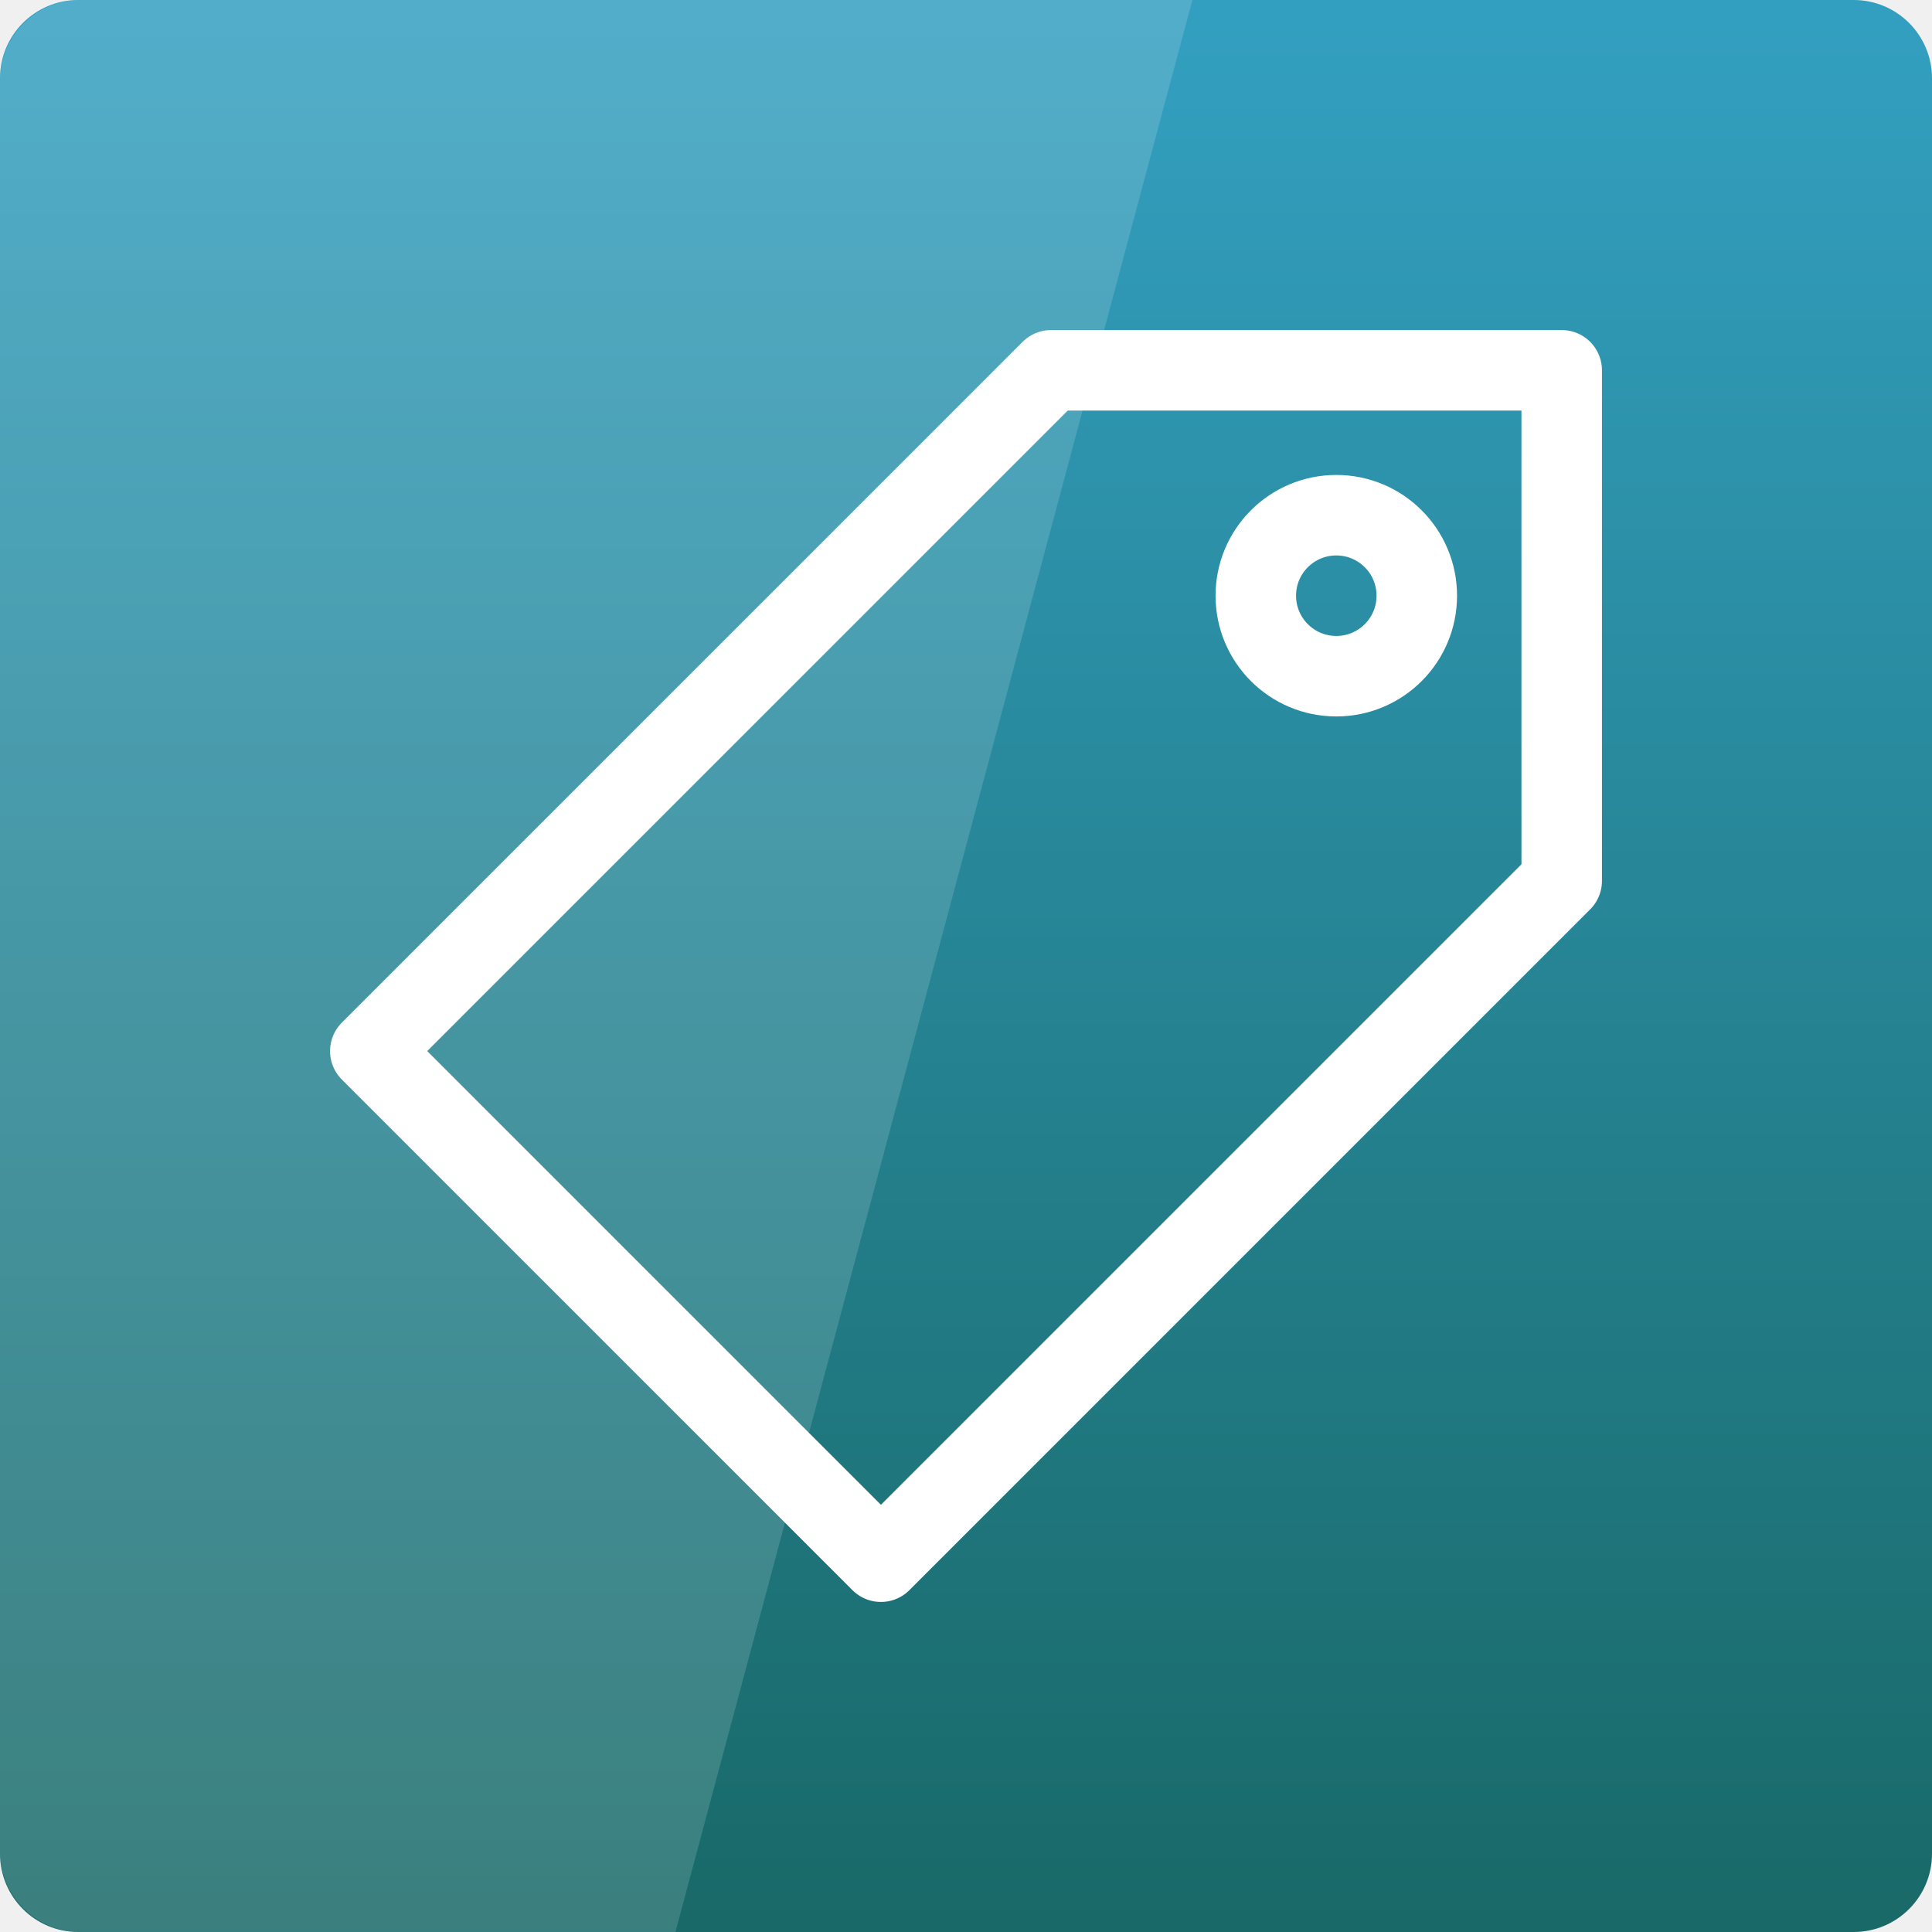
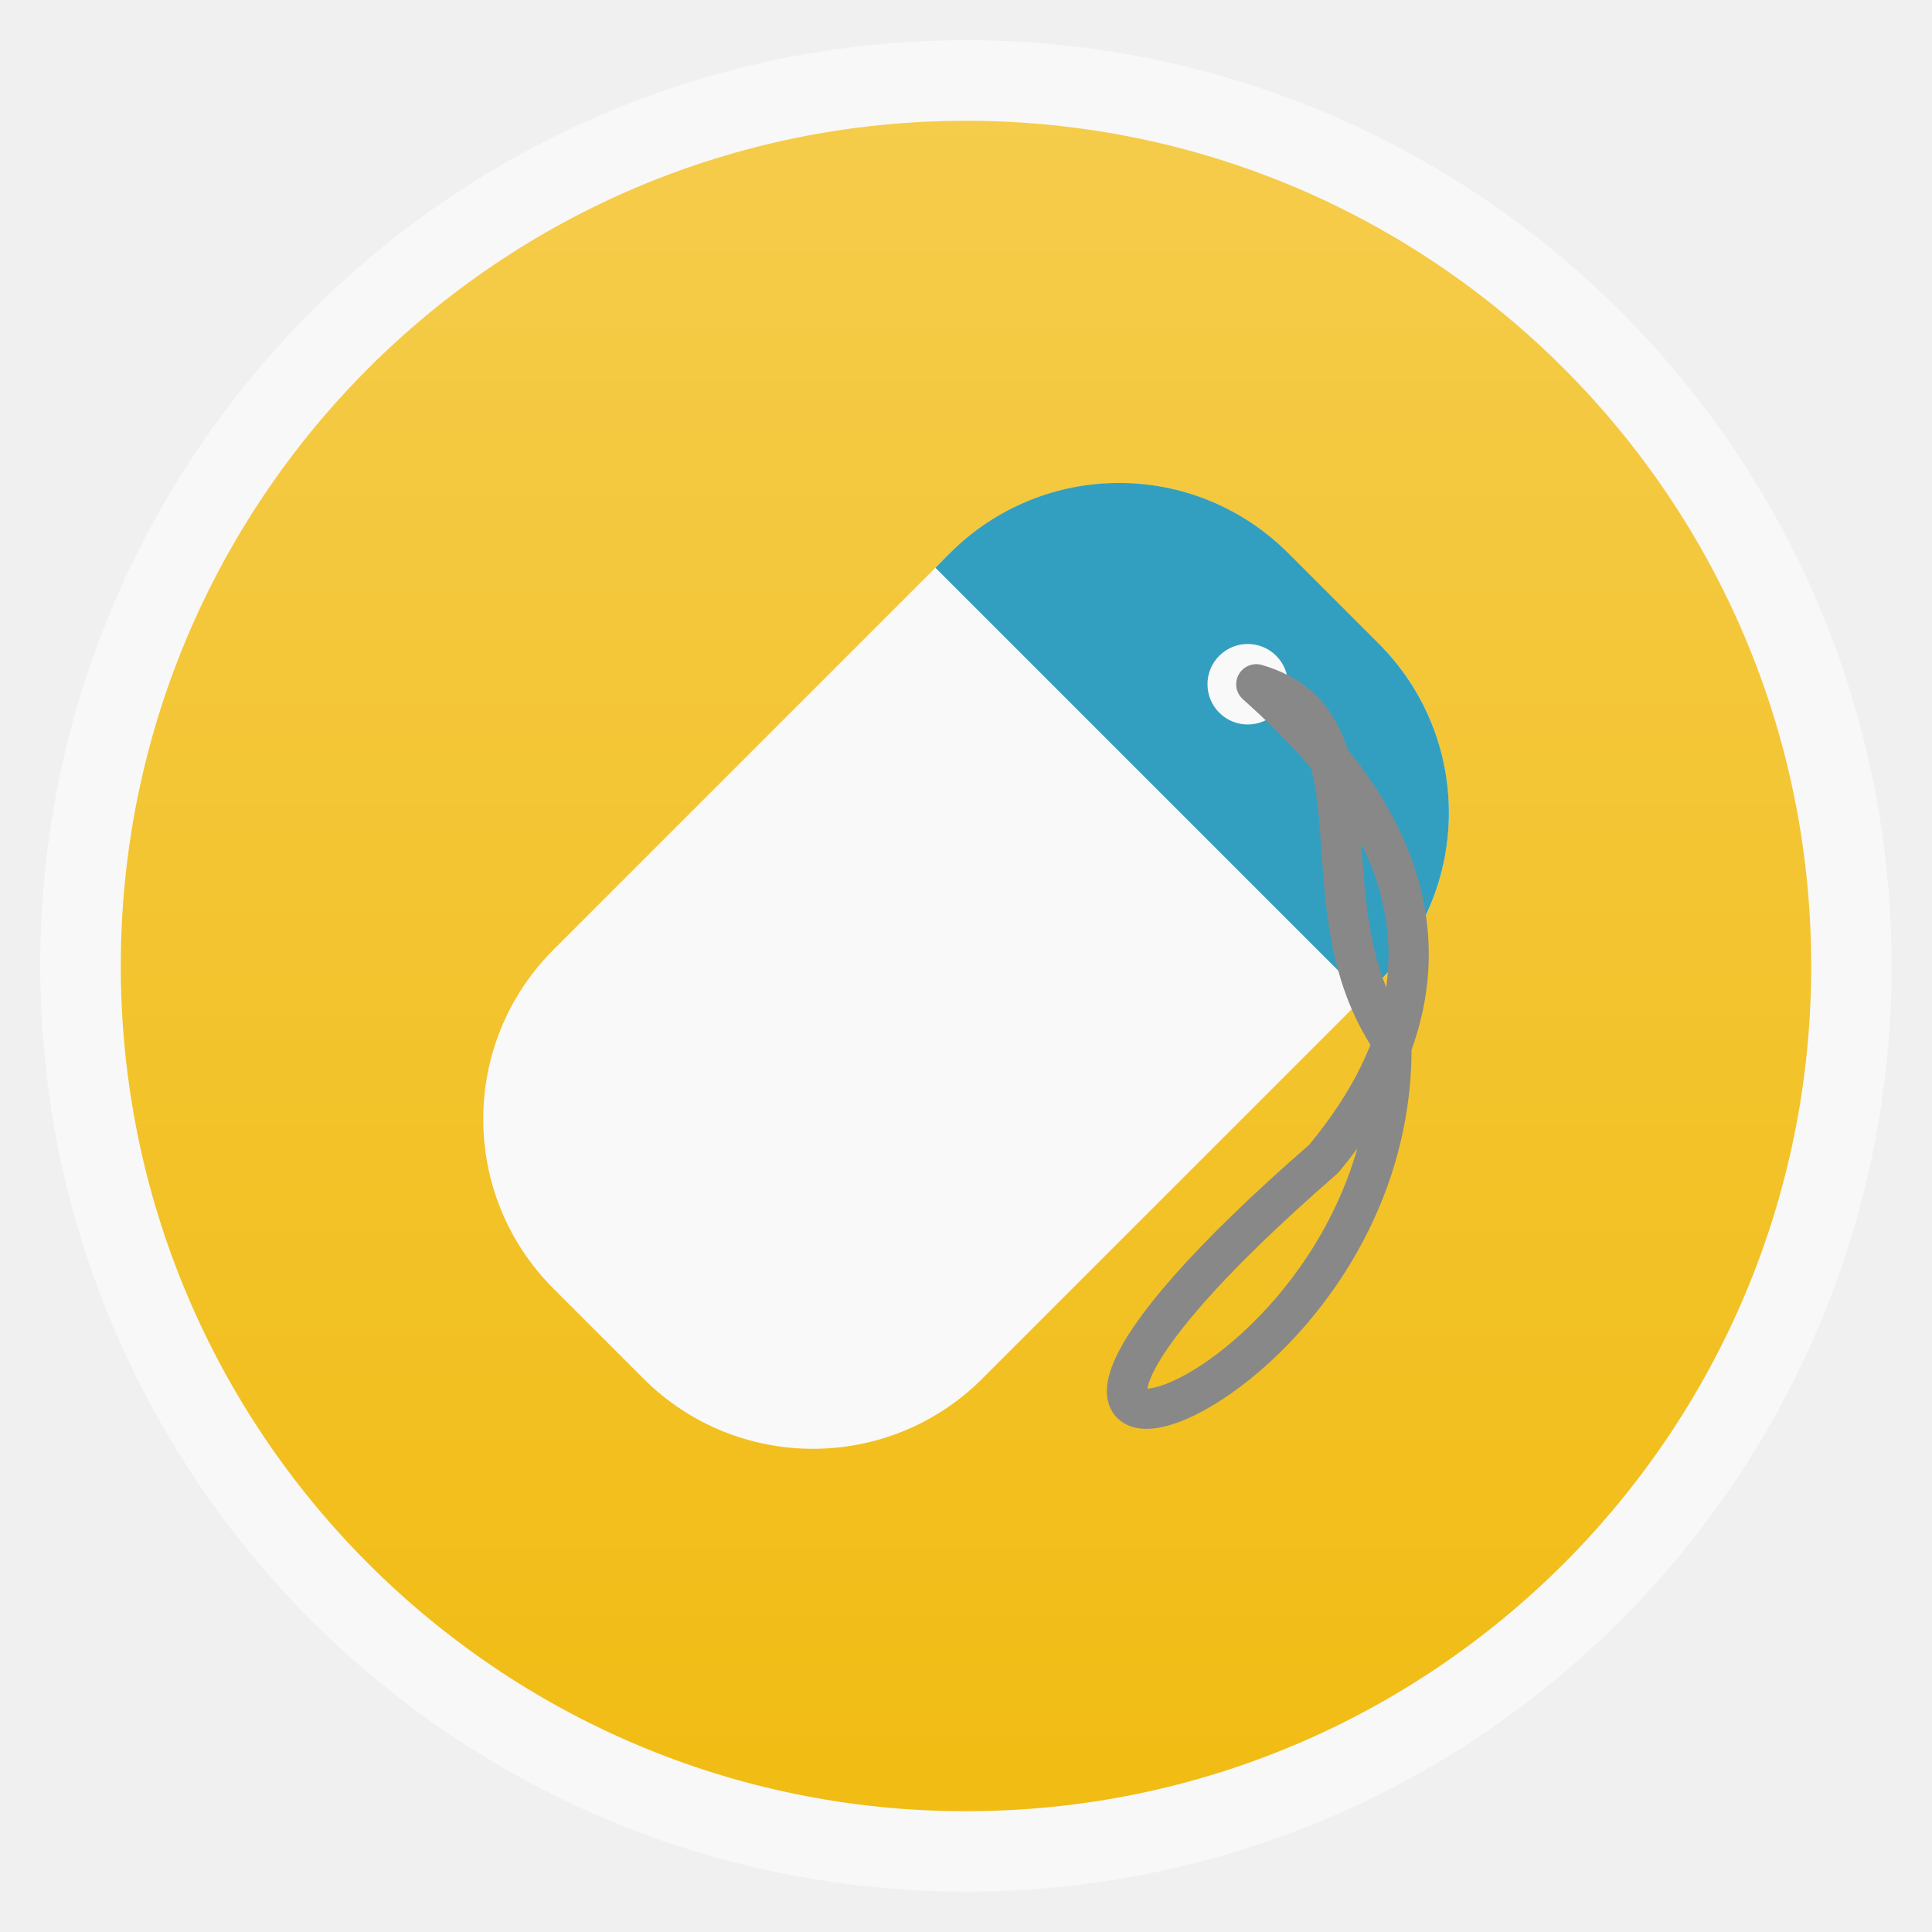
- <svg xmlns="http://www.w3.org/2000/svg" xmlns:xlink="http://www.w3.org/1999/xlink" viewBox="0 0 48 48">
-   <defs>
+ <svg xmlns="http://www.w3.org/2000/svg" xmlns:xlink="http://www.w3.org/1999/xlink" width="48" viewBox="0 0 13.547 13.547" height="48" id="svg2" version="1.1">
+   <defs id="defs4">
+     <linearGradient id="linearGradient4460">
+       <stop offset="0" style="stop-color:#f1bc13" id="stop7" />
+       <stop offset="1" style="stop-color:#f5cc4b" id="stop9" />
+     </linearGradient>
+     <linearGradient gradientTransform="matrix(1.10525,0,0,1.10525,-134.2787,-295.7618)" xlink:href="#linearGradient4460" id="linearGradient3006" y1="279.096" y2="268.33" gradientUnits="userSpaceOnUse" x2="0" />
+     <linearGradient gradientUnits="userSpaceOnUse" x2="0" y2="1004.847" y1="1053.158" id="linearGradient3801" xlink:href="#linearGradient3795" />
    <linearGradient id="linearGradient3795">
-       <stop offset="0" style="stop-color:#186866" />
-       <stop offset="1" style="stop-color:#339fc0" />
+       <stop id="stop3014" style="stop-color:#186866" offset="0" />
+       <stop id="stop3016" style="stop-color:#339fc0" offset="1" />
    </linearGradient>
-     <linearGradient xlink:href="#linearGradient3795" id="linearGradient3801" y1="1053.158" y2="1004.847" x2="0" gradientUnits="userSpaceOnUse" />
+     <linearGradient xlink:href="#linearGradient3795" id="linearGradient3827" gradientUnits="userSpaceOnUse" y1="1053.158" x2="0" y2="1004.847" />
+     <linearGradient xlink:href="#linearGradient3795" id="linearGradient3830" gradientUnits="userSpaceOnUse" y1="1053.158" x2="0" y2="1004.847" gradientTransform="matrix(0.2822222,0,0,0.2822222,14.11111,-283.4533)" />
+     <linearGradient xlink:href="#linearGradient4460" id="linearGradient3833" gradientUnits="userSpaceOnUse" gradientTransform="matrix(1.10525,0,0,1.10525,-134.2787,-295.7618)" y1="279.096" x2="0" y2="268.33" />
  </defs>
-   <g transform="translate(0 -1004.362)">
-     <rect width="48" x="0" y="1004.362" rx="1.945" height="48" style="fill:url(#linearGradient3801)" />
+   <rect id="rect14" style="opacity:0.5;fill:#ffffff;fill-rule:evenodd" height="12.982" rx="6.491" y="0.282" x="0.282" width="12.982" />
+   <rect id="rect16" style="fill:url(#linearGradient3833);fill-rule:evenodd" height="11.853" rx="5.926" y="0.847" x="0.847" width="11.853" />
+   <rect id="rect20" style="fill:#f9f9f9" height="7.29" rx="1.68" y="-3.645" x="-11.706" width="4.253" transform="matrix(-0.7071068,-0.7071068,-0.7071068,0.7071068,0,0)" />
+   <path id="path22" d="m 9.666,4.511 c 0.658,0.658 0.658,1.718 0,2.376 L 9.566,6.988 6.559,3.981 6.659,3.88 c 0.658,-0.658 1.718,-0.658 2.376,0 l 0.631,0.631 z" style="fill:#339fc0;fill-opacity:1" />
+   <g transform="matrix(-1 0 0 1 13.54667 0)" id="g24">
+     <path style="fill:#f9f9f9" d="m 23,17 c 0,0.552 -0.448,1 -1,1 -0.552,0 -1,-0.448 -1,-1 0,-0.552 0.448,-1 1,-1 0.552,0 1,0.448 1,1 z" transform="matrix(.19956 -.19956 .19956 .19956 -2.98511 5.79558)" id="path26" />
  </g>
-   <g style="fill:none;stroke:#fff;stroke-linejoin:round;stroke-linecap:round" transform="translate(0 -1004.362)">
-     <path style="stroke-width:2" d="M 9.2,1030.476 21.886,1043.162 38.8,1026.248 l 0,-12.686 -12.686,0 z" />
-     <path style="stroke-width:2.5" d="M 38,12.5 C 38,13.881 36.881,15 35.5,15 34.119,15 33,13.881 33,12.5 33,11.119 34.119,10 35.5,10 c 1.381,0 2.5,1.119 2.5,2.5 z" transform="matrix(.8 0 0 .8 4.8 1009.162)" />
-   </g>
-   <g transform="translate(0 -1004.362)">
-     <path style="opacity:.15;fill:#fff" d="m 2,1004.362 c -1.108,0 -2,0.892 -2,2 l 0,44 c 0,1.108 0.892,2 2,2 l 14.781,0 12.844,-48 -27.625,0 z" />
-   </g>
+   <path style="fill:none;stroke:#888;stroke-linejoin:round;stroke-width:.282" d="M 8.809,4.798 C 9.754,5.075 9.109,6.332 9.756,7.293 9.815,9.97 5.896,11.07 9.282,8.125 10.621,6.515 9.361,5.292 8.809,4.798 z" id="path28" />
</svg>
